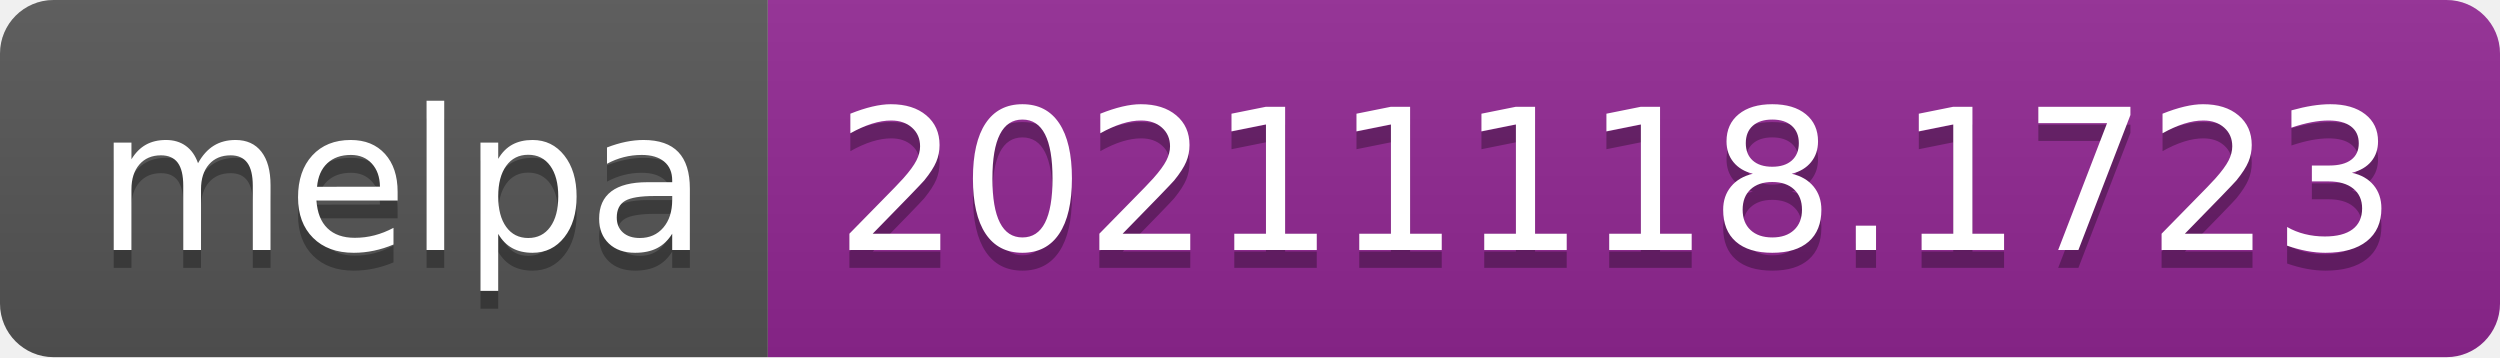
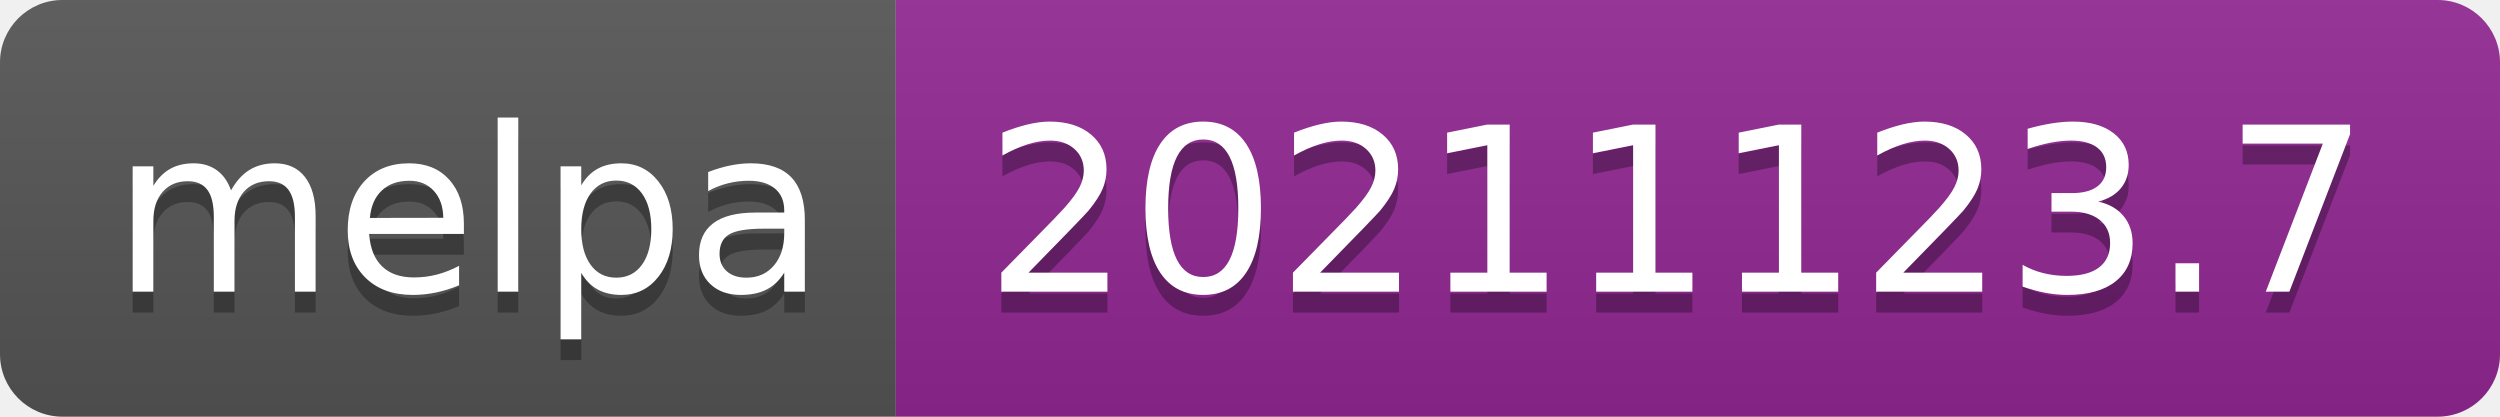
- <svg xmlns="http://www.w3.org/2000/svg" width="140" height="20" role="img" aria-label="melpa: 20211118.1723">
+ <svg xmlns="http://www.w3.org/2000/svg" width="120" height="20" role="img" aria-label="melpa: 20211123.7">
  <linearGradient id="s" x2="0" y2="100%">
    <stop offset="0" stop-color="#bbb" stop-opacity=".1" />
    <stop offset="1" stop-opacity=".1" />
  </linearGradient>
  <clipPath id="r">
-     <rect width="140" height="20" rx="3" fill="#fff" />
+     <rect width="120" height="20" rx="3" fill="#fff" />
  </clipPath>
  <g clip-path="url(#r)">
    <rect width="43" height="20" fill="#555" />
-     <rect x="43" width="97" height="20" fill="#922793" />
-     <rect width="140" height="20" fill="url(#s)" />
+     <rect x="43" width="77" height="20" fill="#922793" />
+     <rect width="120" height="20" fill="url(#s)" />
  </g>
  <g fill="#fff" text-anchor="middle" font-family="Verdana,Geneva,DejaVu Sans,sans-serif" text-rendering="geometricPrecision" font-size="110">
    <text aria-hidden="true" x="225" y="150" fill="#010101" fill-opacity=".3" transform="scale(.1)" textLength="330">melpa</text>
    <text x="225" y="140" transform="scale(.1)" fill="#fff" textLength="330">melpa</text>
-     <text aria-hidden="true" x="905" y="150" fill="#010101" fill-opacity=".3" transform="scale(.1)" textLength="870">20211118.1723</text>
-     <text x="905" y="140" transform="scale(.1)" fill="#fff" textLength="870">20211118.1723</text>
+     <text aria-hidden="true" x="805" y="150" fill="#010101" fill-opacity=".3" transform="scale(.1)" textLength="670">20211123.7</text>
+     <text x="805" y="140" transform="scale(.1)" fill="#fff" textLength="670">20211123.7</text>
  </g>
</svg>
